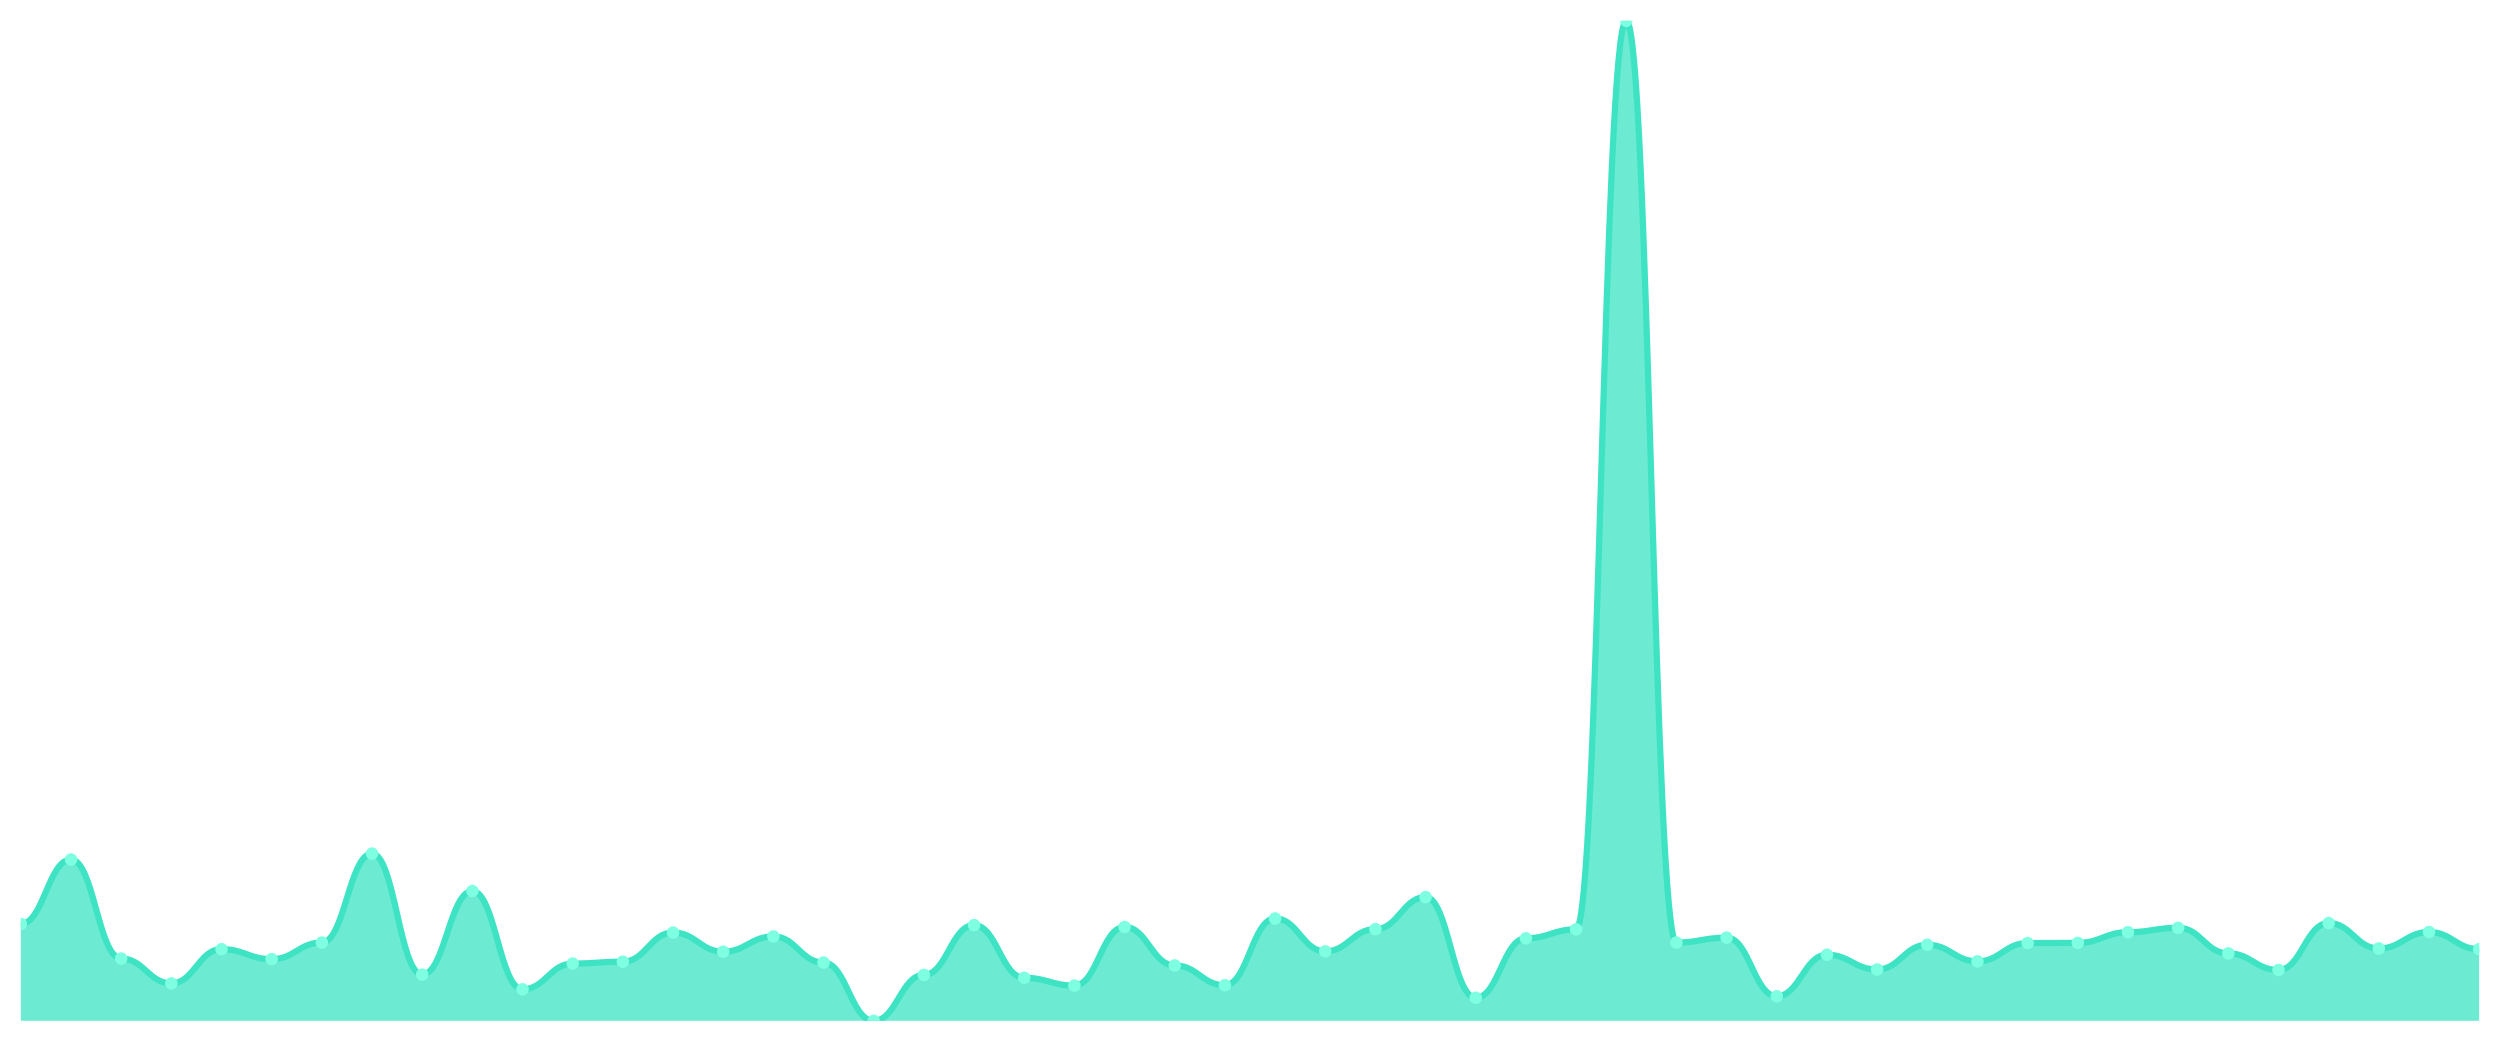
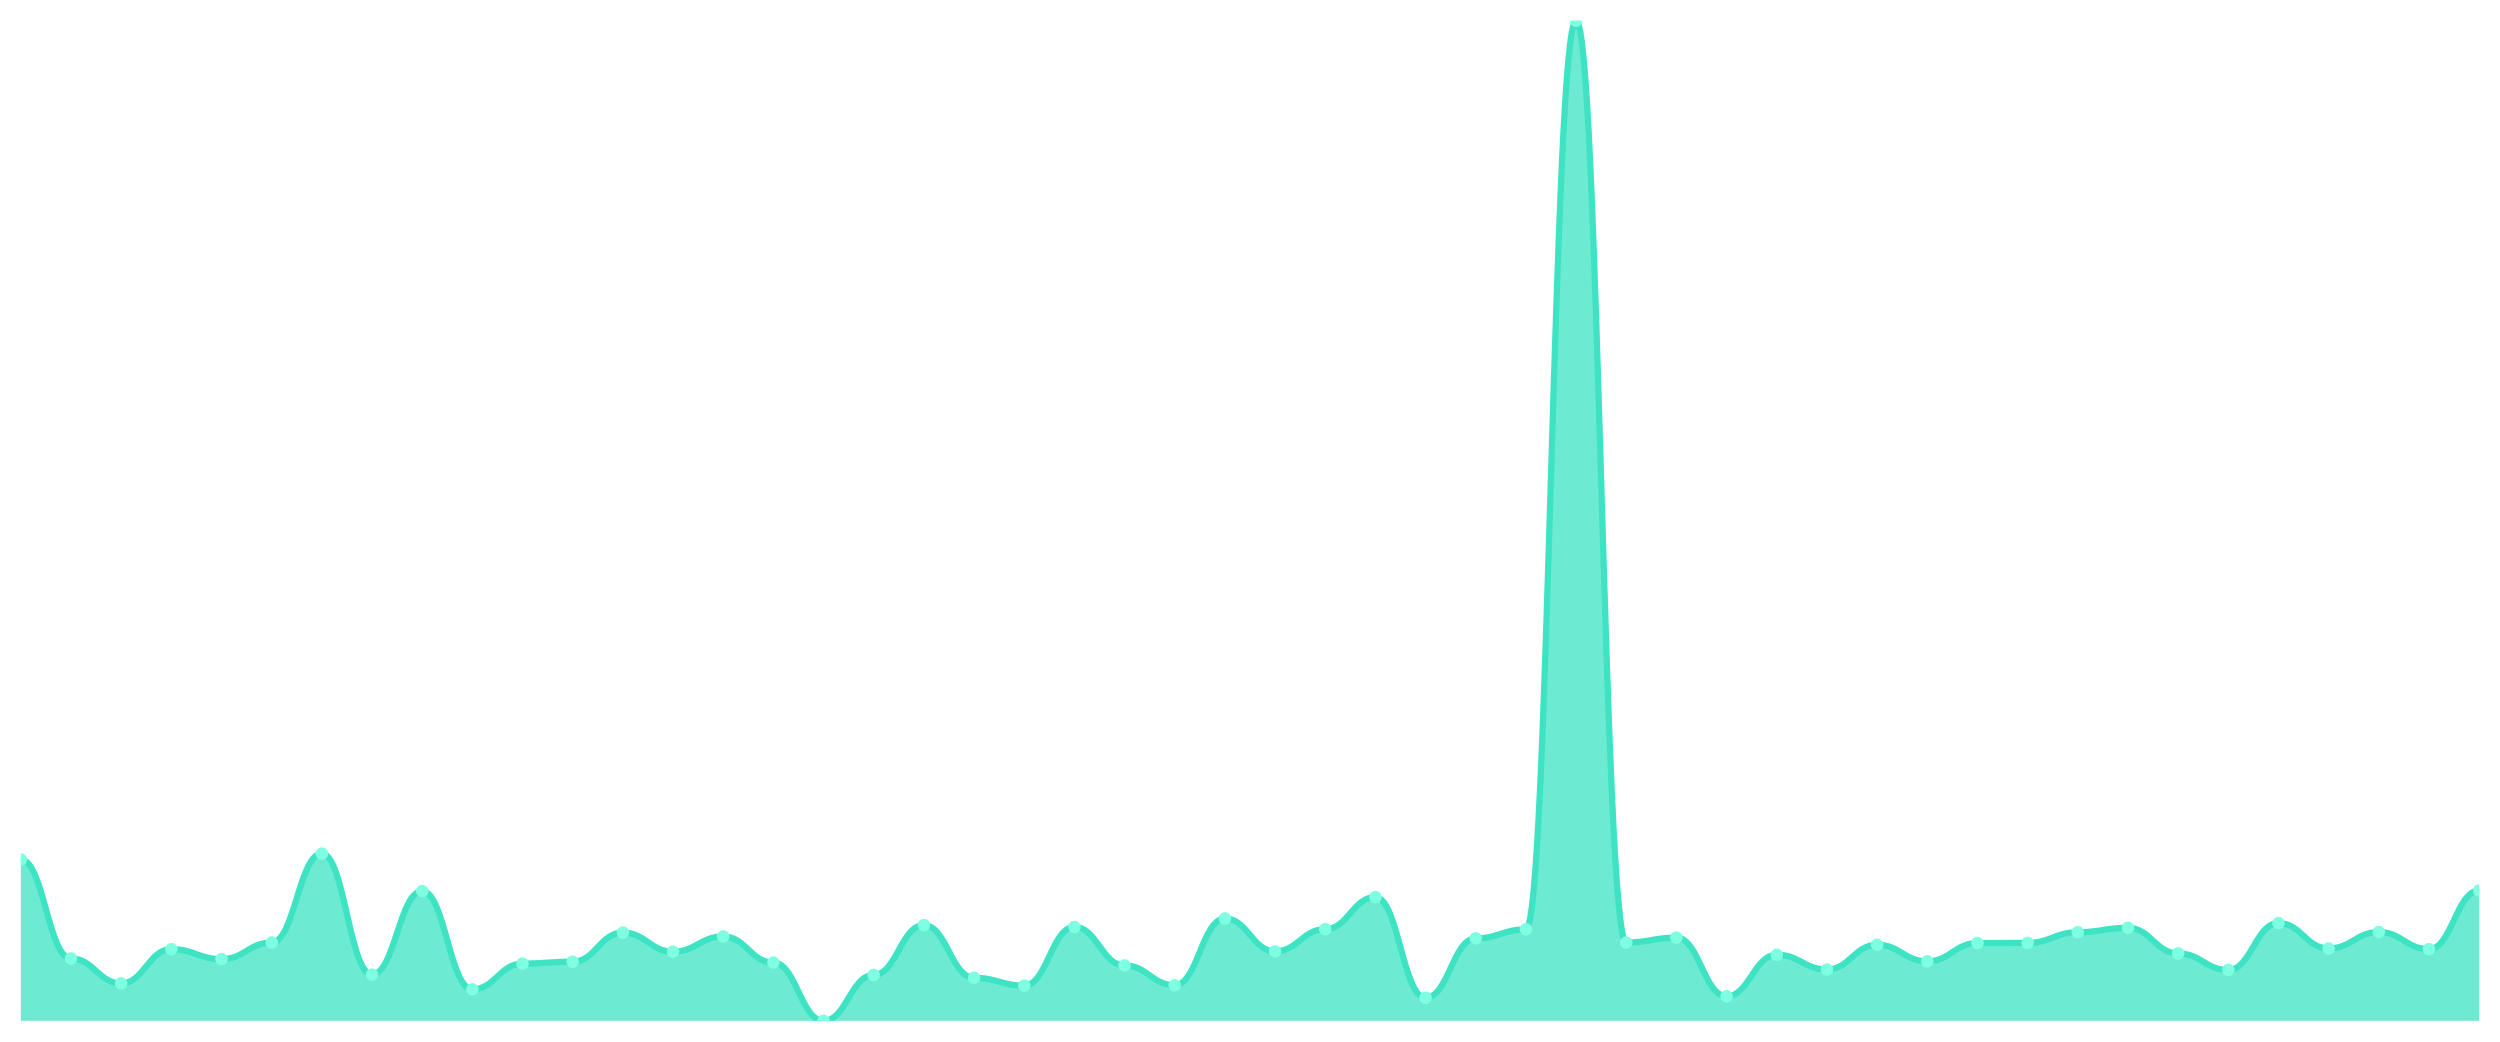
<svg xmlns="http://www.w3.org/2000/svg" viewBox="0 0 1200 500" width="1200" height="500">
  <defs>
    <clipPath id="c">
      <rect x="10" y="10" width="1180" height="480" />
    </clipPath>
  </defs>
  <rect width="1200" height="500" fill="none" />
  <g clip-path="url(#c)">
-     <path d="M 10,490 L 10,443.48 C 20.837,443.48 23.245,412.575 34.082,412.575 C 44.918,412.575 47.327,460.071 58.163,460.071 C 69,460.071 71.408,472.026 82.245,472.026 C 93.082,472.026 95.49,455.598 106.327,455.598 C 117.163,455.598 119.571,460.396 130.408,460.396 C 141.245,460.396 143.653,452.426 154.49,452.426 C 165.327,452.426 167.735,409.729 178.571,409.729 C 189.408,409.729 191.816,467.797 202.653,467.797 C 213.49,467.797 215.898,427.702 226.735,427.702 C 237.571,427.702 239.98,474.873 250.816,474.873 C 261.653,474.873 264.061,462.511 274.898,462.511 C 285.735,462.511 288.143,461.616 298.98,461.616 C 309.816,461.616 312.224,447.628 323.061,447.628 C 333.898,447.628 336.306,456.818 347.143,456.818 C 357.98,456.818 360.388,449.498 371.224,449.498 C 382.061,449.498 384.469,462.023 395.306,462.023 C 406.143,462.023 408.551,490 419.388,490 C 430.224,490 432.633,467.96 443.469,467.96 C 454.306,467.96 456.714,444.049 467.551,444.049 C 478.388,444.049 480.796,469.343 491.633,469.343 C 502.469,469.343 504.878,473.084 515.714,473.084 C 526.551,473.084 528.959,444.944 539.796,444.944 C 550.633,444.944 553.041,463.406 563.878,463.406 C 574.714,463.406 577.122,472.921 587.959,472.921 C 598.796,472.921 601.204,440.878 612.041,440.878 C 622.878,440.878 625.286,456.655 636.122,456.655 C 646.959,456.655 649.367,446.001 660.204,446.001 C 671.041,446.001 673.449,430.63 684.286,430.63 C 695.122,430.63 697.531,478.939 708.367,478.939 C 719.204,478.939 721.612,450.393 732.449,450.393 C 743.286,450.393 745.694,446.083 756.531,446.083 C 767.367,446.083 769.776,10 780.612,10 C 791.449,10 793.857,452.426 804.694,452.426 C 815.531,452.426 817.939,450.068 828.776,450.068 C 839.612,450.068 842.02,478.207 852.857,478.207 C 863.694,478.207 866.102,458.282 876.939,458.282 C 887.776,458.282 890.184,465.358 901.02,465.358 C 911.857,465.358 914.265,453.484 925.102,453.484 C 935.939,453.484 938.347,461.454 949.184,461.454 C 960.02,461.454 962.429,452.67 973.265,452.67 C 984.102,452.67 986.51,452.589 997.347,452.589 C 1008.184,452.589 1010.592,447.465 1021.429,447.465 C 1032.265,447.465 1034.673,445.351 1045.51,445.351 C 1056.347,445.351 1058.755,457.631 1069.592,457.631 C 1080.429,457.631 1082.837,465.601 1093.673,465.601 C 1104.51,465.601 1106.918,443.074 1117.755,443.074 C 1128.592,443.074 1131,455.273 1141.837,455.273 C 1152.673,455.273 1155.082,447.384 1165.918,447.384 C 1176.755,447.384 1179.163,455.598 1190,455.598 L 1190,490 Z" fill="rgba(61,227,195,0.75)" />
-     <path d="M 10,443.48 C 20.837,443.48 23.245,412.575 34.082,412.575 C 44.918,412.575 47.327,460.071 58.163,460.071 C 69,460.071 71.408,472.026 82.245,472.026 C 93.082,472.026 95.49,455.598 106.327,455.598 C 117.163,455.598 119.571,460.396 130.408,460.396 C 141.245,460.396 143.653,452.426 154.49,452.426 C 165.327,452.426 167.735,409.729 178.571,409.729 C 189.408,409.729 191.816,467.797 202.653,467.797 C 213.49,467.797 215.898,427.702 226.735,427.702 C 237.571,427.702 239.98,474.873 250.816,474.873 C 261.653,474.873 264.061,462.511 274.898,462.511 C 285.735,462.511 288.143,461.616 298.98,461.616 C 309.816,461.616 312.224,447.628 323.061,447.628 C 333.898,447.628 336.306,456.818 347.143,456.818 C 357.98,456.818 360.388,449.498 371.224,449.498 C 382.061,449.498 384.469,462.023 395.306,462.023 C 406.143,462.023 408.551,490 419.388,490 C 430.224,490 432.633,467.96 443.469,467.96 C 454.306,467.96 456.714,444.049 467.551,444.049 C 478.388,444.049 480.796,469.343 491.633,469.343 C 502.469,469.343 504.878,473.084 515.714,473.084 C 526.551,473.084 528.959,444.944 539.796,444.944 C 550.633,444.944 553.041,463.406 563.878,463.406 C 574.714,463.406 577.122,472.921 587.959,472.921 C 598.796,472.921 601.204,440.878 612.041,440.878 C 622.878,440.878 625.286,456.655 636.122,456.655 C 646.959,456.655 649.367,446.001 660.204,446.001 C 671.041,446.001 673.449,430.63 684.286,430.63 C 695.122,430.63 697.531,478.939 708.367,478.939 C 719.204,478.939 721.612,450.393 732.449,450.393 C 743.286,450.393 745.694,446.083 756.531,446.083 C 767.367,446.083 769.776,10 780.612,10 C 791.449,10 793.857,452.426 804.694,452.426 C 815.531,452.426 817.939,450.068 828.776,450.068 C 839.612,450.068 842.02,478.207 852.857,478.207 C 863.694,478.207 866.102,458.282 876.939,458.282 C 887.776,458.282 890.184,465.358 901.02,465.358 C 911.857,465.358 914.265,453.484 925.102,453.484 C 935.939,453.484 938.347,461.454 949.184,461.454 C 960.02,461.454 962.429,452.67 973.265,452.67 C 984.102,452.67 986.51,452.589 997.347,452.589 C 1008.184,452.589 1010.592,447.465 1021.429,447.465 C 1032.265,447.465 1034.673,445.351 1045.51,445.351 C 1056.347,445.351 1058.755,457.631 1069.592,457.631 C 1080.429,457.631 1082.837,465.601 1093.673,465.601 C 1104.51,465.601 1106.918,443.074 1117.755,443.074 C 1128.592,443.074 1131,455.273 1141.837,455.273 C 1152.673,455.273 1155.082,447.384 1165.918,447.384 C 1176.755,447.384 1179.163,455.598 1190,455.598" fill="none" stroke="#3de3c3" stroke-width="3" stroke-linecap="round" stroke-linejoin="round" />
-     <circle cx="10" cy="443.48" r="3" fill="#7fffe1" />
-     <circle cx="34.082" cy="412.575" r="3" fill="#7fffe1" />
-     <circle cx="58.163" cy="460.071" r="3" fill="#7fffe1" />
-     <circle cx="82.245" cy="472.026" r="3" fill="#7fffe1" />
-     <circle cx="106.327" cy="455.598" r="3" fill="#7fffe1" />
-     <circle cx="130.408" cy="460.396" r="3" fill="#7fffe1" />
-     <circle cx="154.49" cy="452.426" r="3" fill="#7fffe1" />
-     <circle cx="178.571" cy="409.729" r="3" fill="#7fffe1" />
-     <circle cx="202.653" cy="467.797" r="3" fill="#7fffe1" />
-     <circle cx="226.735" cy="427.702" r="3" fill="#7fffe1" />
-     <circle cx="250.816" cy="474.873" r="3" fill="#7fffe1" />
-     <circle cx="274.898" cy="462.511" r="3" fill="#7fffe1" />
-     <circle cx="298.98" cy="461.616" r="3" fill="#7fffe1" />
-     <circle cx="323.061" cy="447.628" r="3" fill="#7fffe1" />
-     <circle cx="347.143" cy="456.818" r="3" fill="#7fffe1" />
-     <circle cx="371.224" cy="449.498" r="3" fill="#7fffe1" />
-     <circle cx="395.306" cy="462.023" r="3" fill="#7fffe1" />
-     <circle cx="419.388" cy="490" r="3" fill="#7fffe1" />
-     <circle cx="443.469" cy="467.96" r="3" fill="#7fffe1" />
-     <circle cx="467.551" cy="444.049" r="3" fill="#7fffe1" />
-     <circle cx="491.633" cy="469.343" r="3" fill="#7fffe1" />
-     <circle cx="515.714" cy="473.084" r="3" fill="#7fffe1" />
-     <circle cx="539.796" cy="444.944" r="3" fill="#7fffe1" />
-     <circle cx="563.878" cy="463.406" r="3" fill="#7fffe1" />
-     <circle cx="587.959" cy="472.921" r="3" fill="#7fffe1" />
-     <circle cx="612.041" cy="440.878" r="3" fill="#7fffe1" />
-     <circle cx="636.122" cy="456.655" r="3" fill="#7fffe1" />
-     <circle cx="660.204" cy="446.001" r="3" fill="#7fffe1" />
-     <circle cx="684.286" cy="430.63" r="3" fill="#7fffe1" />
-     <circle cx="708.367" cy="478.939" r="3" fill="#7fffe1" />
-     <circle cx="732.449" cy="450.393" r="3" fill="#7fffe1" />
-     <circle cx="756.531" cy="446.083" r="3" fill="#7fffe1" />
-     <circle cx="780.612" cy="10" r="3" fill="#7fffe1" />
-     <circle cx="804.694" cy="452.426" r="3" fill="#7fffe1" />
-     <circle cx="828.776" cy="450.068" r="3" fill="#7fffe1" />
-     <circle cx="852.857" cy="478.207" r="3" fill="#7fffe1" />
-     <circle cx="876.939" cy="458.282" r="3" fill="#7fffe1" />
-     <circle cx="901.02" cy="465.358" r="3" fill="#7fffe1" />
-     <circle cx="925.102" cy="453.484" r="3" fill="#7fffe1" />
-     <circle cx="949.184" cy="461.454" r="3" fill="#7fffe1" />
-     <circle cx="973.265" cy="452.67" r="3" fill="#7fffe1" />
-     <circle cx="997.347" cy="452.589" r="3" fill="#7fffe1" />
-     <circle cx="1021.429" cy="447.465" r="3" fill="#7fffe1" />
-     <circle cx="1045.51" cy="445.351" r="3" fill="#7fffe1" />
-     <circle cx="1069.592" cy="457.631" r="3" fill="#7fffe1" />
-     <circle cx="1093.673" cy="465.601" r="3" fill="#7fffe1" />
-     <circle cx="1117.755" cy="443.074" r="3" fill="#7fffe1" />
-     <circle cx="1141.837" cy="455.273" r="3" fill="#7fffe1" />
-     <circle cx="1165.918" cy="447.384" r="3" fill="#7fffe1" />
-     <circle cx="1190" cy="455.598" r="3" fill="#7fffe1" />
+     <path d="M 10,490 L 10,412.575 C 20.837,412.575 23.245,460.071 34.082,460.071 C 44.918,460.071 47.327,472.026 58.163,472.026 C 69,472.026 71.408,455.598 82.245,455.598 C 93.082,455.598 95.49,460.396 106.327,460.396 C 117.163,460.396 119.571,452.426 130.408,452.426 C 141.245,452.426 143.653,409.729 154.49,409.729 C 165.327,409.729 167.735,467.797 178.571,467.797 C 189.408,467.797 191.816,427.702 202.653,427.702 C 213.49,427.702 215.898,474.873 226.735,474.873 C 237.571,474.873 239.98,462.511 250.816,462.511 C 261.653,462.511 264.061,461.616 274.898,461.616 C 285.735,461.616 288.143,447.628 298.98,447.628 C 309.816,447.628 312.224,456.818 323.061,456.818 C 333.898,456.818 336.306,449.498 347.143,449.498 C 357.98,449.498 360.388,462.023 371.224,462.023 C 382.061,462.023 384.469,490 395.306,490 C 406.143,490 408.551,467.96 419.388,467.96 C 430.224,467.96 432.633,444.049 443.469,444.049 C 454.306,444.049 456.714,469.343 467.551,469.343 C 478.388,469.343 480.796,473.084 491.633,473.084 C 502.469,473.084 504.878,444.944 515.714,444.944 C 526.551,444.944 528.959,463.406 539.796,463.406 C 550.633,463.406 553.041,472.921 563.878,472.921 C 574.714,472.921 577.122,440.878 587.959,440.878 C 598.796,440.878 601.204,456.655 612.041,456.655 C 622.878,456.655 625.286,446.001 636.122,446.001 C 646.959,446.001 649.367,430.63 660.204,430.63 C 671.041,430.63 673.449,478.939 684.286,478.939 C 695.122,478.939 697.531,450.393 708.367,450.393 C 719.204,450.393 721.612,446.083 732.449,446.083 C 743.286,446.083 745.694,10 756.531,10 C 767.367,10 769.776,452.426 780.612,452.426 C 791.449,452.426 793.857,450.068 804.694,450.068 C 815.531,450.068 817.939,478.207 828.776,478.207 C 839.612,478.207 842.02,458.282 852.857,458.282 C 863.694,458.282 866.102,465.358 876.939,465.358 C 887.776,465.358 890.184,453.484 901.02,453.484 C 911.857,453.484 914.265,461.454 925.102,461.454 C 935.939,461.454 938.347,452.67 949.184,452.67 C 960.02,452.67 962.429,452.589 973.265,452.589 C 984.102,452.589 986.51,447.465 997.347,447.465 C 1008.184,447.465 1010.592,445.351 1021.429,445.351 C 1032.265,445.351 1034.673,457.631 1045.51,457.631 C 1056.347,457.631 1058.755,465.601 1069.592,465.601 C 1080.429,465.601 1082.837,443.074 1093.673,443.074 C 1104.51,443.074 1106.918,455.273 1117.755,455.273 C 1128.592,455.273 1131,447.384 1141.837,447.384 C 1152.673,447.384 1155.082,455.598 1165.918,455.598 C 1176.755,455.598 1179.163,427.458 1190,427.458 L 1190,490 Z" fill="rgba(61,227,195,0.75)" />
+     <path d="M 10,412.575 C 20.837,412.575 23.245,460.071 34.082,460.071 C 44.918,460.071 47.327,472.026 58.163,472.026 C 69,472.026 71.408,455.598 82.245,455.598 C 93.082,455.598 95.49,460.396 106.327,460.396 C 117.163,460.396 119.571,452.426 130.408,452.426 C 141.245,452.426 143.653,409.729 154.49,409.729 C 165.327,409.729 167.735,467.797 178.571,467.797 C 189.408,467.797 191.816,427.702 202.653,427.702 C 213.49,427.702 215.898,474.873 226.735,474.873 C 237.571,474.873 239.98,462.511 250.816,462.511 C 261.653,462.511 264.061,461.616 274.898,461.616 C 285.735,461.616 288.143,447.628 298.98,447.628 C 309.816,447.628 312.224,456.818 323.061,456.818 C 333.898,456.818 336.306,449.498 347.143,449.498 C 357.98,449.498 360.388,462.023 371.224,462.023 C 382.061,462.023 384.469,490 395.306,490 C 406.143,490 408.551,467.96 419.388,467.96 C 430.224,467.96 432.633,444.049 443.469,444.049 C 454.306,444.049 456.714,469.343 467.551,469.343 C 478.388,469.343 480.796,473.084 491.633,473.084 C 502.469,473.084 504.878,444.944 515.714,444.944 C 526.551,444.944 528.959,463.406 539.796,463.406 C 550.633,463.406 553.041,472.921 563.878,472.921 C 574.714,472.921 577.122,440.878 587.959,440.878 C 598.796,440.878 601.204,456.655 612.041,456.655 C 622.878,456.655 625.286,446.001 636.122,446.001 C 646.959,446.001 649.367,430.63 660.204,430.63 C 671.041,430.63 673.449,478.939 684.286,478.939 C 695.122,478.939 697.531,450.393 708.367,450.393 C 719.204,450.393 721.612,446.083 732.449,446.083 C 743.286,446.083 745.694,10 756.531,10 C 767.367,10 769.776,452.426 780.612,452.426 C 791.449,452.426 793.857,450.068 804.694,450.068 C 815.531,450.068 817.939,478.207 828.776,478.207 C 839.612,478.207 842.02,458.282 852.857,458.282 C 863.694,458.282 866.102,465.358 876.939,465.358 C 887.776,465.358 890.184,453.484 901.02,453.484 C 911.857,453.484 914.265,461.454 925.102,461.454 C 935.939,461.454 938.347,452.67 949.184,452.67 C 960.02,452.67 962.429,452.589 973.265,452.589 C 984.102,452.589 986.51,447.465 997.347,447.465 C 1008.184,447.465 1010.592,445.351 1021.429,445.351 C 1032.265,445.351 1034.673,457.631 1045.51,457.631 C 1056.347,457.631 1058.755,465.601 1069.592,465.601 C 1080.429,465.601 1082.837,443.074 1093.673,443.074 C 1104.51,443.074 1106.918,455.273 1117.755,455.273 C 1128.592,455.273 1131,447.384 1141.837,447.384 C 1152.673,447.384 1155.082,455.598 1165.918,455.598 C 1176.755,455.598 1179.163,427.458 1190,427.458" fill="none" stroke="#3de3c3" stroke-width="3" stroke-linecap="round" stroke-linejoin="round" />
+     <circle cx="10" cy="412.575" r="3" fill="#7fffe1" />
+     <circle cx="34.082" cy="460.071" r="3" fill="#7fffe1" />
+     <circle cx="58.163" cy="472.026" r="3" fill="#7fffe1" />
+     <circle cx="82.245" cy="455.598" r="3" fill="#7fffe1" />
+     <circle cx="106.327" cy="460.396" r="3" fill="#7fffe1" />
+     <circle cx="130.408" cy="452.426" r="3" fill="#7fffe1" />
+     <circle cx="154.49" cy="409.729" r="3" fill="#7fffe1" />
+     <circle cx="178.571" cy="467.797" r="3" fill="#7fffe1" />
+     <circle cx="202.653" cy="427.702" r="3" fill="#7fffe1" />
+     <circle cx="226.735" cy="474.873" r="3" fill="#7fffe1" />
+     <circle cx="250.816" cy="462.511" r="3" fill="#7fffe1" />
+     <circle cx="274.898" cy="461.616" r="3" fill="#7fffe1" />
+     <circle cx="298.98" cy="447.628" r="3" fill="#7fffe1" />
+     <circle cx="323.061" cy="456.818" r="3" fill="#7fffe1" />
+     <circle cx="347.143" cy="449.498" r="3" fill="#7fffe1" />
+     <circle cx="371.224" cy="462.023" r="3" fill="#7fffe1" />
+     <circle cx="395.306" cy="490" r="3" fill="#7fffe1" />
+     <circle cx="419.388" cy="467.96" r="3" fill="#7fffe1" />
+     <circle cx="443.469" cy="444.049" r="3" fill="#7fffe1" />
+     <circle cx="467.551" cy="469.343" r="3" fill="#7fffe1" />
+     <circle cx="491.633" cy="473.084" r="3" fill="#7fffe1" />
+     <circle cx="515.714" cy="444.944" r="3" fill="#7fffe1" />
+     <circle cx="539.796" cy="463.406" r="3" fill="#7fffe1" />
+     <circle cx="563.878" cy="472.921" r="3" fill="#7fffe1" />
+     <circle cx="587.959" cy="440.878" r="3" fill="#7fffe1" />
+     <circle cx="612.041" cy="456.655" r="3" fill="#7fffe1" />
+     <circle cx="636.122" cy="446.001" r="3" fill="#7fffe1" />
+     <circle cx="660.204" cy="430.63" r="3" fill="#7fffe1" />
+     <circle cx="684.286" cy="478.939" r="3" fill="#7fffe1" />
+     <circle cx="708.367" cy="450.393" r="3" fill="#7fffe1" />
+     <circle cx="732.449" cy="446.083" r="3" fill="#7fffe1" />
+     <circle cx="756.531" cy="10" r="3" fill="#7fffe1" />
+     <circle cx="780.612" cy="452.426" r="3" fill="#7fffe1" />
+     <circle cx="804.694" cy="450.068" r="3" fill="#7fffe1" />
+     <circle cx="828.776" cy="478.207" r="3" fill="#7fffe1" />
+     <circle cx="852.857" cy="458.282" r="3" fill="#7fffe1" />
+     <circle cx="876.939" cy="465.358" r="3" fill="#7fffe1" />
+     <circle cx="901.02" cy="453.484" r="3" fill="#7fffe1" />
+     <circle cx="925.102" cy="461.454" r="3" fill="#7fffe1" />
+     <circle cx="949.184" cy="452.67" r="3" fill="#7fffe1" />
+     <circle cx="973.265" cy="452.589" r="3" fill="#7fffe1" />
+     <circle cx="997.347" cy="447.465" r="3" fill="#7fffe1" />
+     <circle cx="1021.429" cy="445.351" r="3" fill="#7fffe1" />
+     <circle cx="1045.51" cy="457.631" r="3" fill="#7fffe1" />
+     <circle cx="1069.592" cy="465.601" r="3" fill="#7fffe1" />
+     <circle cx="1093.673" cy="443.074" r="3" fill="#7fffe1" />
+     <circle cx="1117.755" cy="455.273" r="3" fill="#7fffe1" />
+     <circle cx="1141.837" cy="447.384" r="3" fill="#7fffe1" />
+     <circle cx="1165.918" cy="455.598" r="3" fill="#7fffe1" />
+     <circle cx="1190" cy="427.458" r="3" fill="#7fffe1" />
  </g>
</svg>
